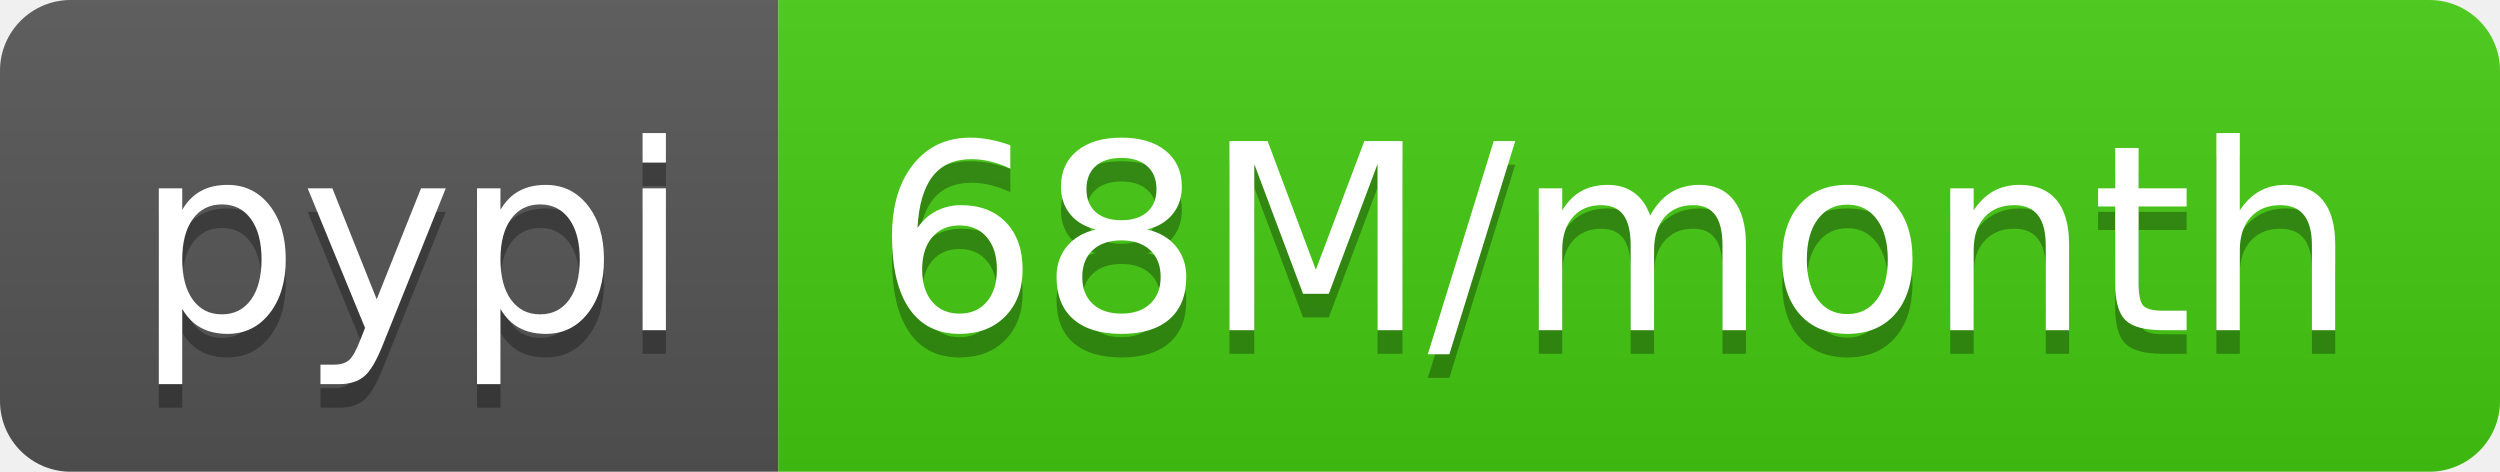
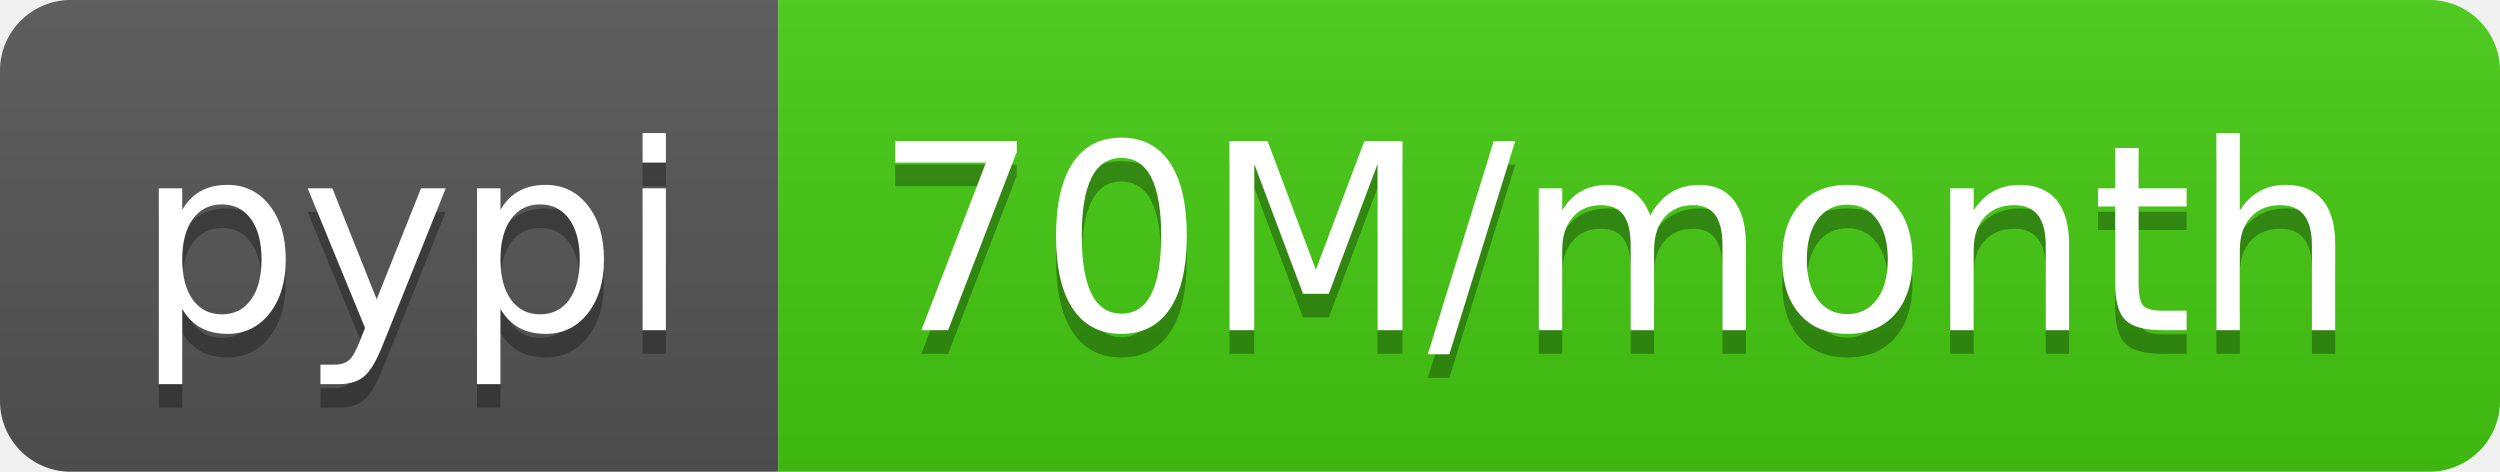
- <svg xmlns="http://www.w3.org/2000/svg" width="106" height="20" role="img" aria-label="pypi: 68M/month">
+ <svg xmlns="http://www.w3.org/2000/svg" width="106" height="20" role="img" aria-label="pypi: 70M/month">
  <linearGradient id="s" x2="0" y2="100%">
    <stop offset="0" stop-color="#bbb" stop-opacity=".1" />
    <stop offset="1" stop-opacity=".1" />
  </linearGradient>
  <clipPath id="r">
    <rect width="106" height="20" rx="3" fill="#fff" />
  </clipPath>
  <g clip-path="url(#r)">
    <rect width="33" height="20" fill="#555" />
    <rect x="33" width="73" height="20" fill="#4c1" />
    <rect width="106" height="20" fill="url(#s)" />
  </g>
  <g fill="#fff" text-anchor="middle" font-family="Verdana,Geneva,DejaVu Sans,sans-serif" text-rendering="geometricPrecision" font-size="110">
    <text aria-hidden="true" x="175" y="150" fill="#010101" fill-opacity=".3" transform="scale(.1)" textLength="230">pypi</text>
    <text x="175" y="140" transform="scale(.1)" fill="#fff" textLength="230">pypi</text>
-     <text aria-hidden="true" x="685" y="150" fill="#010101" fill-opacity=".3" transform="scale(.1)" textLength="630">68M/month</text>
-     <text x="685" y="140" transform="scale(.1)" fill="#fff" textLength="630">68M/month</text>
+     <text aria-hidden="true" x="685" y="150" fill="#010101" fill-opacity=".3" transform="scale(.1)" textLength="630">70M/month</text>
+     <text x="685" y="140" transform="scale(.1)" fill="#fff" textLength="630">70M/month</text>
  </g>
</svg>
